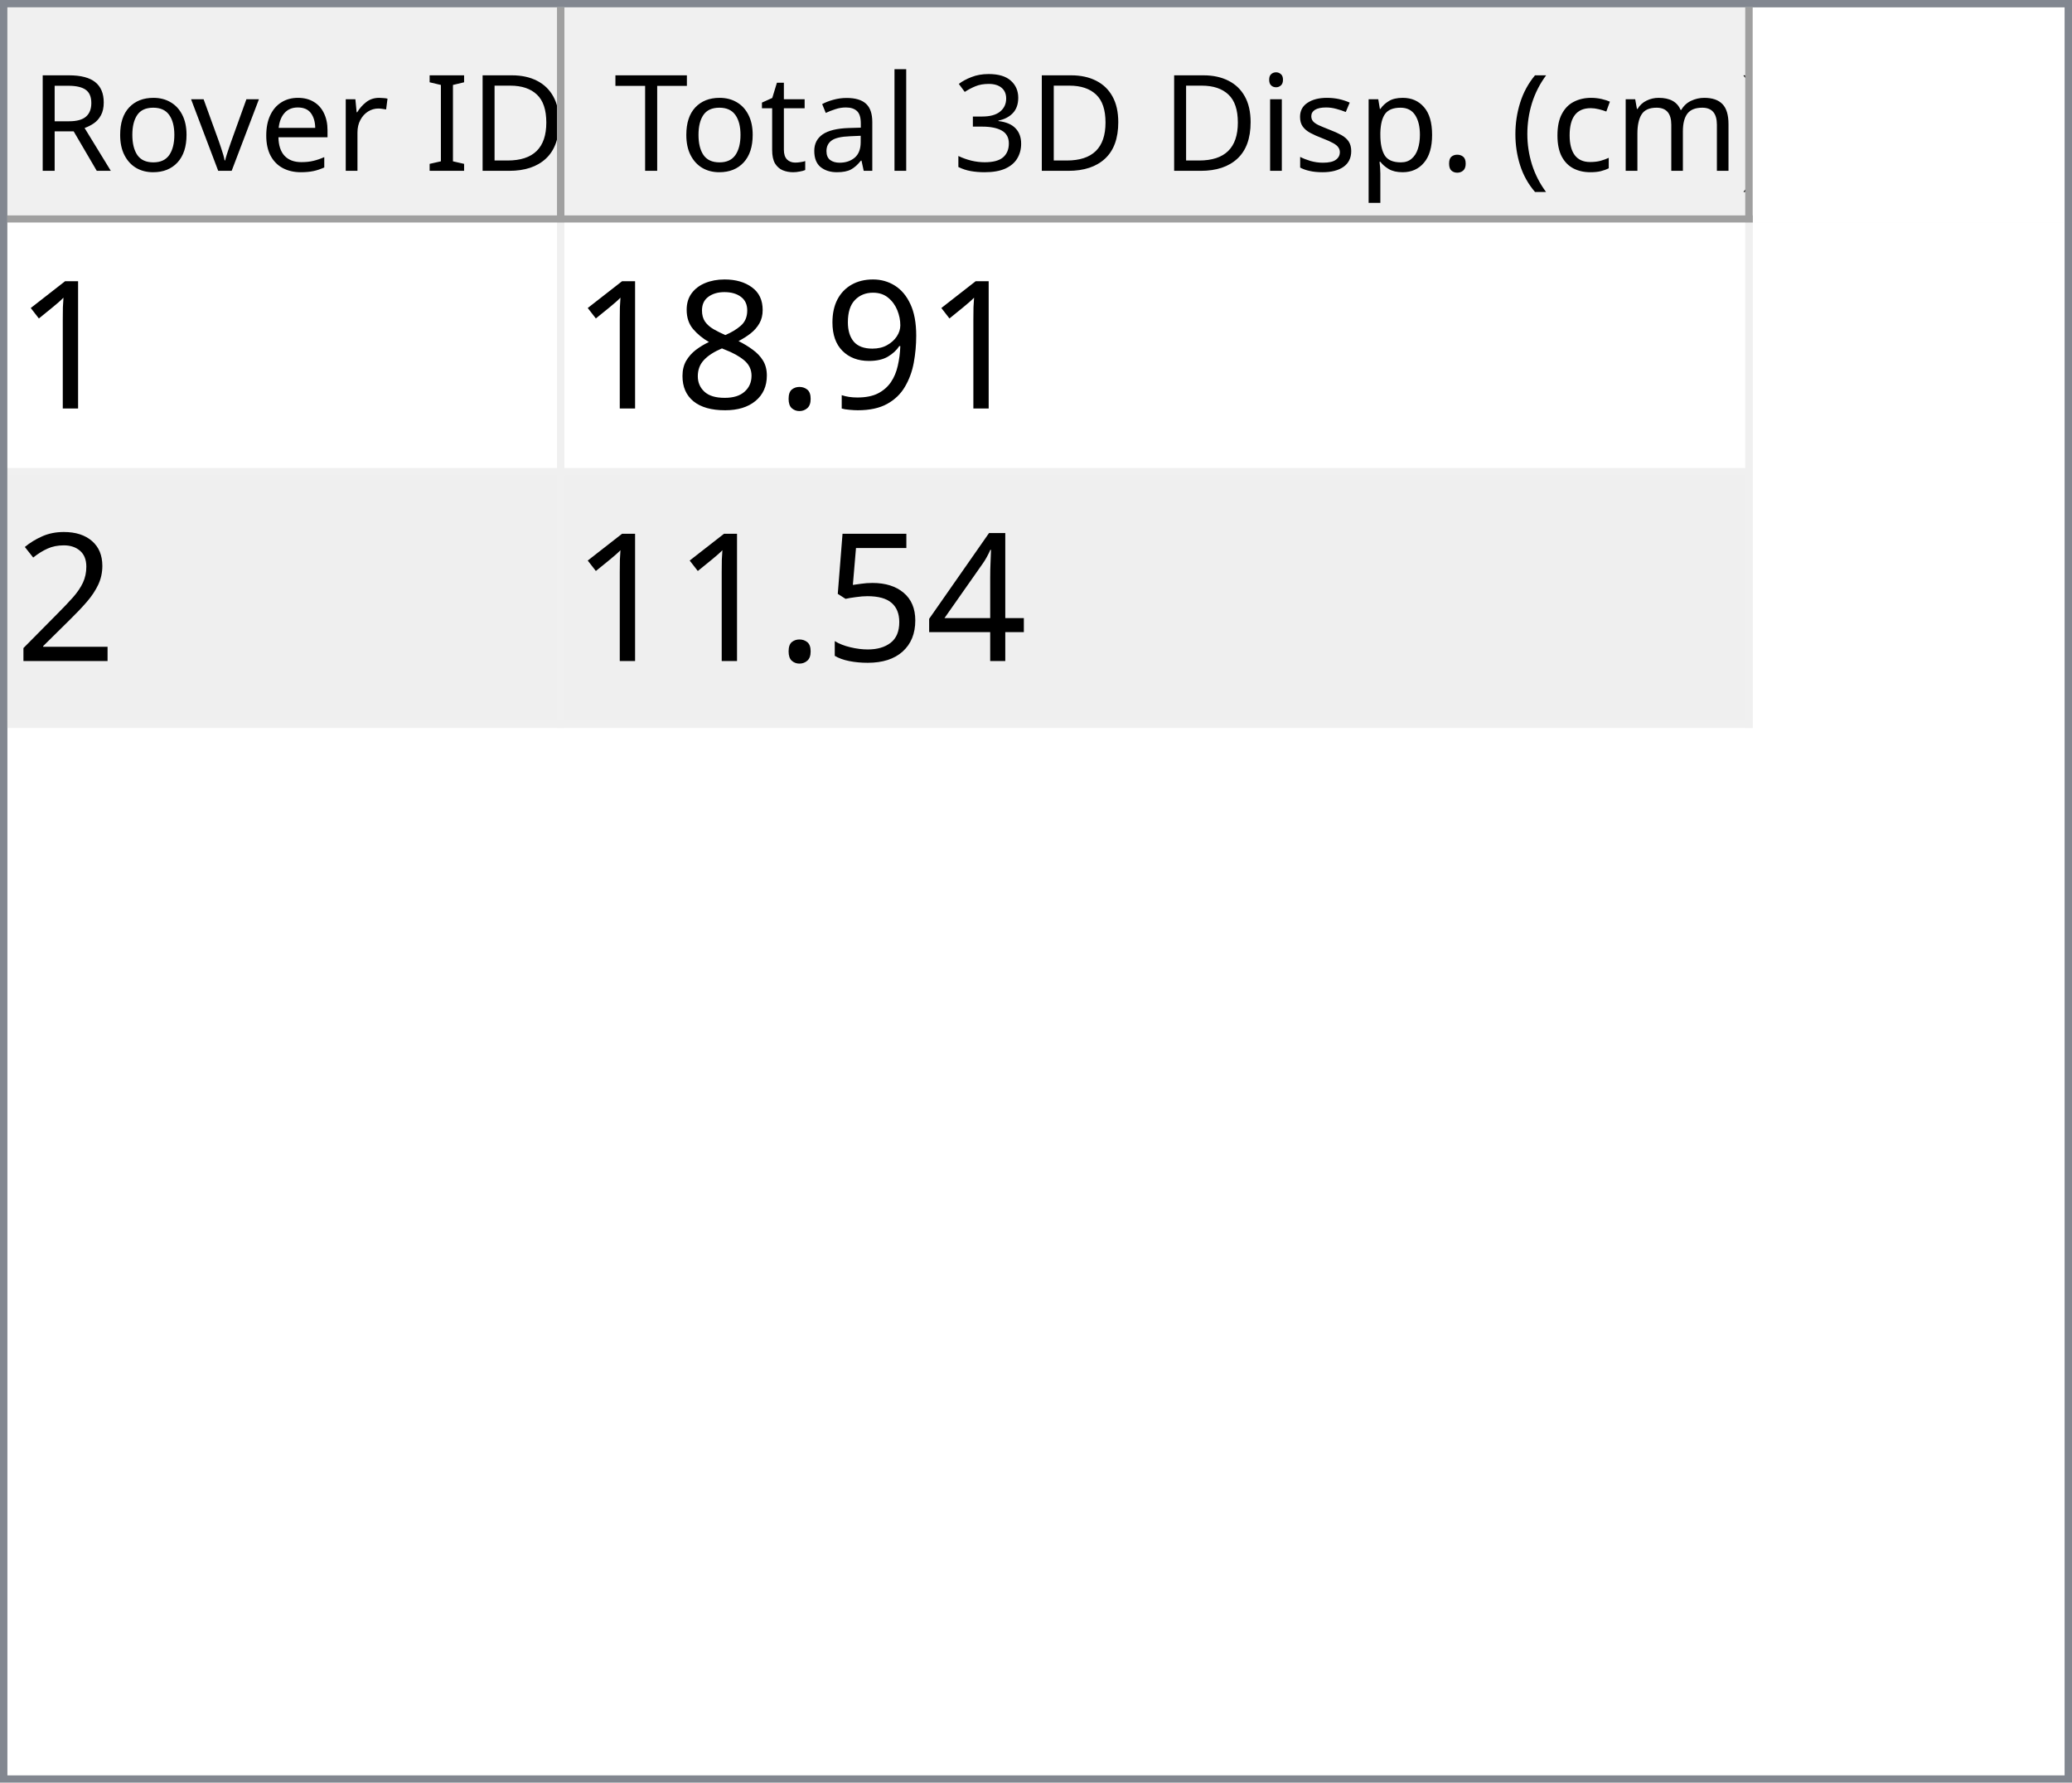
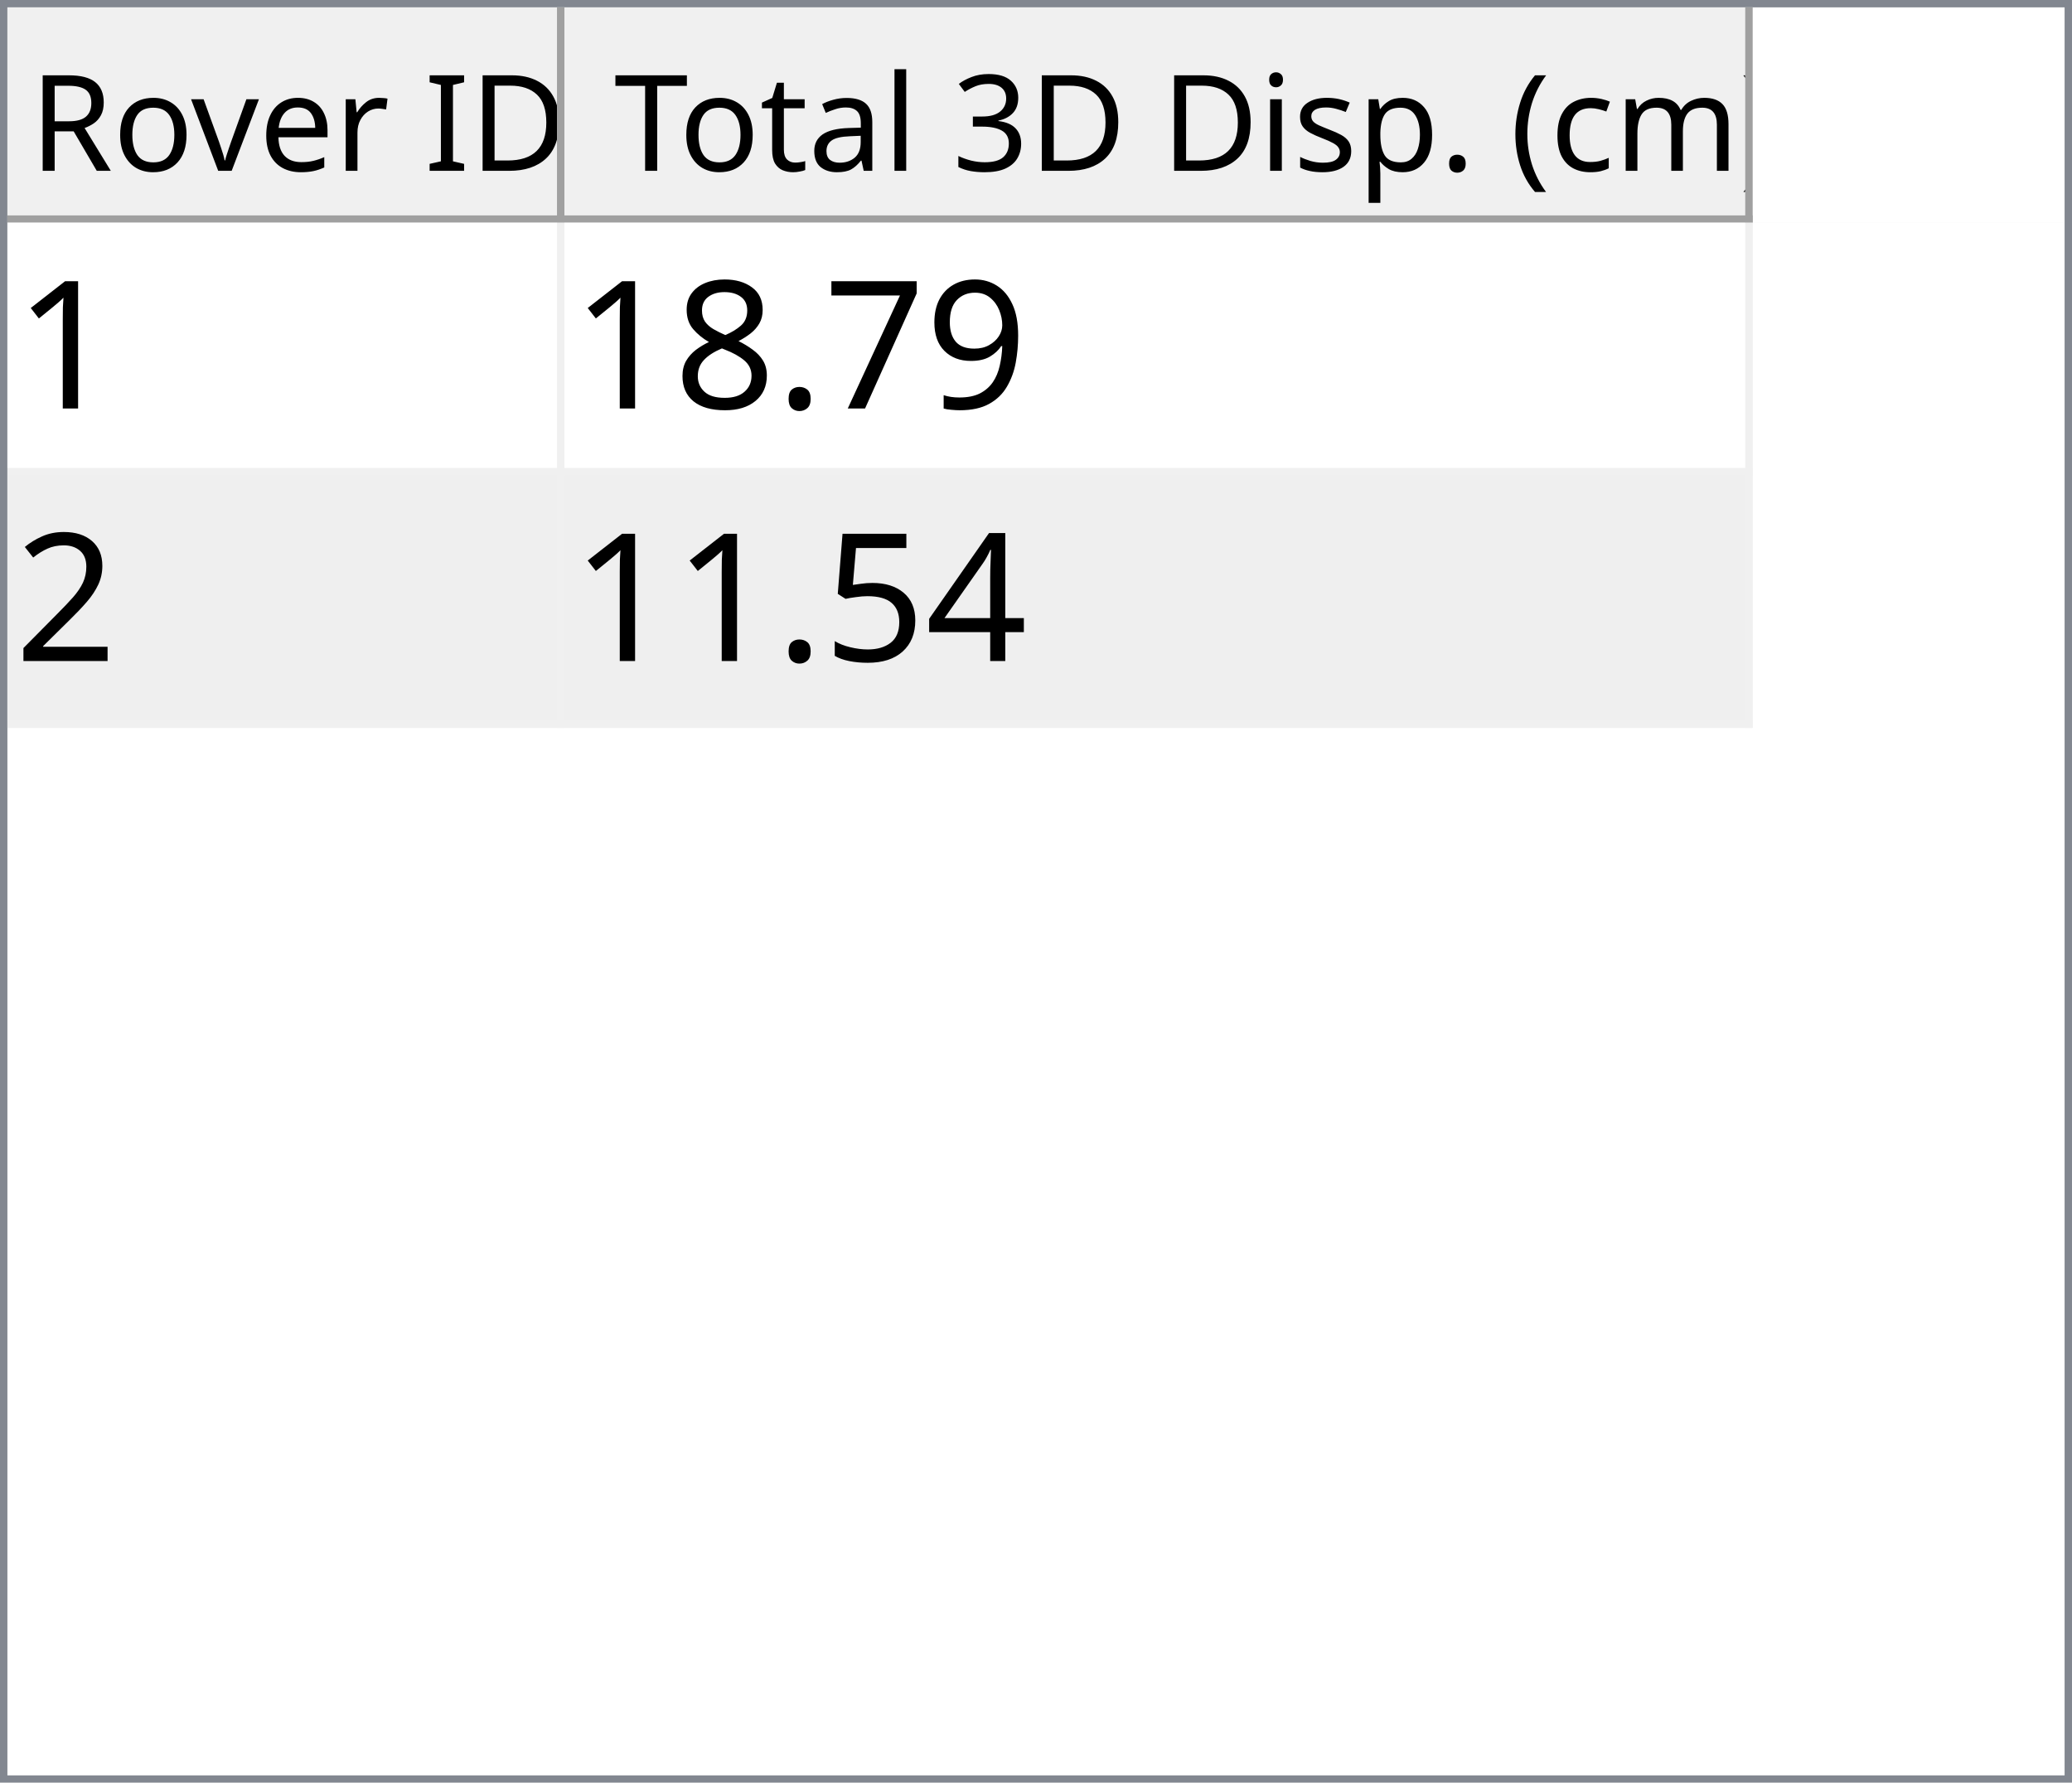
<svg xmlns="http://www.w3.org/2000/svg" style="fill-opacity:1; color-rendering:auto; color-interpolation:auto; text-rendering:auto; stroke:black; stroke-linecap:square; stroke-miterlimit:10; shape-rendering:auto; stroke-opacity:1; fill:black; stroke-dasharray:none; font-weight:normal; stroke-width:1; font-family:'Dialog'; font-style:normal; stroke-linejoin:miter; font-size:12px; stroke-dashoffset:0; image-rendering:auto;" width="279" height="240">
  <defs id="genericDefs" />
  <g>
    <defs id="defs1">
      <clipPath clipPathUnits="userSpaceOnUse" id="clipPath1">
        <path d="M0 0 L279 0 L279 240 L0 240 L0 0 Z" />
      </clipPath>
      <clipPath clipPathUnits="userSpaceOnUse" id="clipPath2">
        <path d="M0 0 L0 240 L279 240 L279 0 Z" />
      </clipPath>
      <clipPath clipPathUnits="userSpaceOnUse" id="clipPath3">
        <path d="M0 0 L0 29 L277 29 L277 0 Z" />
      </clipPath>
      <clipPath clipPathUnits="userSpaceOnUse" id="clipPath4">
        <path d="M0 0 L0 29 L75 29 L75 0 Z" />
      </clipPath>
      <clipPath clipPathUnits="userSpaceOnUse" id="clipPath5">
        <path d="M1 1 L1 28 L74 28 L74 1 Z" />
      </clipPath>
      <clipPath clipPathUnits="userSpaceOnUse" id="clipPath6">
        <path d="M0 0 L0 27 L73 27 L73 0 Z" />
      </clipPath>
      <clipPath clipPathUnits="userSpaceOnUse" id="clipPath7">
        <path d="M-0.5 -0.5 L-0.5 28.5 L74.5 28.5 L74.5 -0.5 Z" />
      </clipPath>
      <clipPath clipPathUnits="userSpaceOnUse" id="clipPath8">
        <path d="M0 0 L0 29 L160 29 L160 0 Z" />
      </clipPath>
      <clipPath clipPathUnits="userSpaceOnUse" id="clipPath9">
        <path d="M1 1 L1 28 L159 28 L159 1 Z" />
      </clipPath>
      <clipPath clipPathUnits="userSpaceOnUse" id="clipPath10">
        <path d="M0 0 L0 27 L158 27 L158 0 Z" />
      </clipPath>
      <clipPath clipPathUnits="userSpaceOnUse" id="clipPath11">
        <path d="M-0.5 -0.5 L-0.5 28.5 L159.5 28.5 L159.5 -0.5 Z" />
      </clipPath>
      <clipPath clipPathUnits="userSpaceOnUse" id="clipPath12">
        <path d="M0 0 L0 209 L277 209 L277 0 Z" />
      </clipPath>
      <clipPath clipPathUnits="userSpaceOnUse" id="clipPath13">
        <path d="M0 0 L0 68 L235 68 L235 0 Z" />
      </clipPath>
      <clipPath clipPathUnits="userSpaceOnUse" id="clipPath14">
        <path d="M-0.5 -0.5 L-0.5 67.5 L234.5 67.5 L234.5 -0.5 Z" />
      </clipPath>
      <clipPath clipPathUnits="userSpaceOnUse" id="clipPath15">
        <path d="M0 0 L0 33 L74 33 L74 0 Z" />
      </clipPath>
      <clipPath clipPathUnits="userSpaceOnUse" id="clipPath16">
        <path d="M0 0 L0 33 L159 33 L159 0 Z" />
      </clipPath>
      <font horiz-adv-x="64.551" id="font1">
        <font-face ascent="107.91" descent="25.098" units-per-em="100" style="font-style:normal; font-family:Segoe UI; font-weight:normal;" />
        <missing-glyph horiz-adv-x="64.551" d="M8.109 0 L8.109 68.266 L56.453 68.266 L56.453 0 L8.109 0 ZM15.328 7.234 L49.219 7.234 L49.219 61.031 L15.328 61.031 L15.328 7.234 Z" />
        <glyph unicode="D" horiz-adv-x="70.117" d="M9.188 0 L9.188 70.016 L28.516 70.016 Q65.531 70.016 65.531 35.891 Q65.531 19.672 55.25 9.836 Q44.969 0 27.734 0 L9.188 0 ZM17.391 62.594 L17.391 7.422 L27.828 7.422 Q41.609 7.422 49.273 14.797 Q56.938 22.172 56.938 35.688 Q56.938 62.594 28.328 62.594 L17.391 62.594 Z" />
        <glyph unicode="I" horiz-adv-x="26.611" d="M17.391 0 L9.188 0 L9.188 70.016 L17.391 70.016 L17.391 0 Z" />
        <glyph unicode=" " horiz-adv-x="27.393" d="" />
        <glyph unicode="r" horiz-adv-x="34.766" d="M34.188 41.891 Q32.078 43.5 28.125 43.5 Q23 43.5 19.555 38.672 Q16.109 33.844 16.109 25.484 L16.109 0 L8.109 0 L8.109 50 L16.109 50 L16.109 39.703 L16.312 39.703 Q18.016 44.969 21.531 47.922 Q25.047 50.875 29.391 50.875 Q32.516 50.875 34.188 50.203 L34.188 41.891 Z" />
        <glyph unicode="e" horiz-adv-x="52.295" d="M48.297 23 L12.984 23 Q13.188 14.656 17.484 10.109 Q21.781 5.562 29.297 5.562 Q37.75 5.562 44.828 11.141 L44.828 3.609 Q38.234 -1.172 27.391 -1.172 Q16.797 -1.172 10.742 5.641 Q4.688 12.453 4.688 24.812 Q4.688 36.469 11.305 43.82 Q17.922 51.172 27.734 51.172 Q37.547 51.172 42.922 44.828 Q48.297 38.484 48.297 27.203 L48.297 23 ZM40.094 29.781 Q40.047 36.719 36.75 40.578 Q33.453 44.438 27.594 44.438 Q21.922 44.438 17.969 40.383 Q14.016 36.328 13.094 29.781 L40.094 29.781 Z" />
        <glyph unicode="v" horiz-adv-x="47.9" d="M47.406 50 L27.484 0 L19.625 0 L0.688 50 L9.469 50 L22.172 13.672 Q23.578 9.672 23.922 6.688 L24.125 6.688 Q24.609 10.453 25.688 13.484 L38.969 50 L47.406 50 Z" />
        <glyph unicode="o" horiz-adv-x="58.594" d="M29 -1.172 Q17.922 -1.172 11.305 5.836 Q4.688 12.844 4.688 24.422 Q4.688 37.016 11.57 44.094 Q18.453 51.172 30.172 51.172 Q41.359 51.172 47.633 44.289 Q53.906 37.406 53.906 25.203 Q53.906 13.234 47.141 6.031 Q40.375 -1.172 29 -1.172 ZM29.594 44.438 Q21.875 44.438 17.383 39.188 Q12.891 33.938 12.891 24.703 Q12.891 15.828 17.43 10.695 Q21.969 5.562 29.594 5.562 Q37.359 5.562 41.531 10.594 Q45.703 15.625 45.703 24.906 Q45.703 34.281 41.531 39.359 Q37.359 44.438 29.594 44.438 Z" />
        <glyph unicode="R" horiz-adv-x="59.814" d="M59.375 0 L49.609 0 L37.891 19.625 Q36.281 22.359 34.766 24.289 Q33.25 26.219 31.664 27.438 Q30.078 28.656 28.25 29.219 Q26.422 29.781 24.125 29.781 L17.391 29.781 L17.391 0 L9.188 0 L9.188 70.016 L30.078 70.016 Q34.672 70.016 38.555 68.867 Q42.438 67.719 45.289 65.375 Q48.141 63.031 49.758 59.547 Q51.375 56.062 51.375 51.375 Q51.375 47.703 50.273 44.656 Q49.172 41.609 47.148 39.211 Q45.125 36.812 42.266 35.133 Q39.406 33.453 35.844 32.516 L35.844 32.328 Q37.594 31.547 38.891 30.547 Q40.188 29.547 41.359 28.18 Q42.531 26.812 43.68 25.078 Q44.828 23.344 46.234 21.047 L59.375 0 ZM17.391 62.594 L17.391 37.203 L28.516 37.203 Q31.594 37.203 34.203 38.133 Q36.812 39.062 38.719 40.797 Q40.625 42.531 41.703 45.047 Q42.781 47.562 42.781 50.688 Q42.781 56.297 39.141 59.445 Q35.5 62.594 28.609 62.594 L17.391 62.594 Z" />
        <glyph unicode=")" horiz-adv-x="30.176" d="M8.297 -15.922 L1.172 -15.922 Q16.406 2.344 16.406 26.812 Q16.406 51.469 1.078 70.016 L8.297 70.016 Q23.531 52.156 23.531 26.703 Q23.531 1.375 8.297 -15.922 Z" />
        <glyph unicode="m" horiz-adv-x="86.133" d="M79.109 0 L71.094 0 L71.094 28.719 Q71.094 37.016 68.531 40.727 Q65.969 44.438 59.906 44.438 Q54.781 44.438 51.195 39.75 Q47.609 35.062 47.609 28.516 L47.609 0 L39.594 0 L39.594 29.688 Q39.594 44.438 28.219 44.438 Q22.953 44.438 19.531 40.016 Q16.109 35.594 16.109 28.516 L16.109 0 L8.109 0 L8.109 50 L16.109 50 L16.109 42.094 L16.312 42.094 Q21.625 51.172 31.844 51.172 Q36.969 51.172 40.773 48.312 Q44.578 45.453 46 40.828 Q51.562 51.172 62.594 51.172 Q79.109 51.172 79.109 30.812 L79.109 0 Z" />
        <glyph unicode="c" horiz-adv-x="46.191" d="M42.188 2.297 Q36.422 -1.172 28.516 -1.172 Q17.828 -1.172 11.258 5.789 Q4.688 12.75 4.688 23.828 Q4.688 36.188 11.766 43.68 Q18.844 51.172 30.672 51.172 Q37.25 51.172 42.281 48.734 L42.281 40.531 Q36.719 44.438 30.375 44.438 Q22.703 44.438 17.797 38.945 Q12.891 33.453 12.891 24.516 Q12.891 15.719 17.508 10.641 Q22.125 5.562 29.891 5.562 Q36.422 5.562 42.188 9.906 L42.188 2.297 Z" />
        <glyph unicode="(" horiz-adv-x="30.176" d="M29.109 -15.922 L21.969 -15.922 Q6.844 1.375 6.844 26.703 Q6.844 52.156 21.969 70.016 L29.203 70.016 Q13.875 51.469 13.875 26.812 Q13.875 2.344 29.109 -15.922 Z" />
        <glyph unicode="." horiz-adv-x="21.68" d="M10.891 -1.078 Q8.641 -1.078 7.055 0.539 Q5.469 2.156 5.469 4.391 Q5.469 6.641 7.055 8.273 Q8.641 9.906 10.891 9.906 Q13.188 9.906 14.797 8.273 Q16.406 6.641 16.406 4.391 Q16.406 2.156 14.797 0.539 Q13.188 -1.078 10.891 -1.078 Z" />
        <glyph unicode="p" horiz-adv-x="58.789" d="M16.312 7.234 L16.109 7.234 L16.109 -23 L8.109 -23 L8.109 50 L16.109 50 L16.109 41.219 L16.312 41.219 Q22.219 51.172 33.594 51.172 Q43.266 51.172 48.688 44.461 Q54.109 37.75 54.109 26.469 Q54.109 13.922 48 6.375 Q41.891 -1.172 31.297 -1.172 Q21.578 -1.172 16.312 7.234 ZM16.109 27.391 L16.109 20.406 Q16.109 14.203 20.141 9.883 Q24.172 5.562 30.375 5.562 Q37.641 5.562 41.773 11.133 Q45.906 16.703 45.906 26.609 Q45.906 34.969 42.047 39.703 Q38.188 44.438 31.594 44.438 Q24.609 44.438 20.359 39.578 Q16.109 34.719 16.109 27.391 Z" />
        <glyph unicode="s" horiz-adv-x="42.432" d="M5.078 1.812 L5.078 10.406 Q11.625 5.562 19.484 5.562 Q30.031 5.562 30.031 12.594 Q30.031 14.594 29.125 15.992 Q28.219 17.391 26.68 18.461 Q25.141 19.531 23.07 20.383 Q21 21.234 18.609 22.172 Q15.281 23.484 12.766 24.828 Q10.25 26.172 8.57 27.859 Q6.891 29.547 6.031 31.695 Q5.172 33.844 5.172 36.719 Q5.172 40.234 6.789 42.945 Q8.406 45.656 11.086 47.484 Q13.766 49.312 17.211 50.242 Q20.656 51.172 24.312 51.172 Q30.812 51.172 35.938 48.922 L35.938 40.828 Q30.422 44.438 23.25 44.438 Q21 44.438 19.195 43.922 Q17.391 43.406 16.094 42.477 Q14.797 41.547 14.086 40.258 Q13.375 38.969 13.375 37.406 Q13.375 35.453 14.086 34.133 Q14.797 32.812 16.164 31.789 Q17.531 30.766 19.484 29.938 Q21.438 29.109 23.922 28.125 Q27.25 26.859 29.883 25.516 Q32.516 24.172 34.375 22.484 Q36.234 20.797 37.234 18.602 Q38.234 16.406 38.234 13.375 Q38.234 9.672 36.602 6.938 Q34.969 4.203 32.234 2.398 Q29.5 0.594 25.93 -0.289 Q22.359 -1.172 18.453 -1.172 Q10.75 -1.172 5.078 1.812 Z" />
        <glyph unicode="i" horiz-adv-x="24.219" d="M12.203 62.703 Q10.062 62.703 8.547 64.164 Q7.031 65.625 7.031 67.875 Q7.031 70.125 8.547 71.609 Q10.062 73.094 12.203 73.094 Q14.406 73.094 15.945 71.609 Q17.484 70.125 17.484 67.875 Q17.484 65.719 15.945 64.211 Q14.406 62.703 12.203 62.703 ZM16.109 0 L8.109 0 L8.109 50 L16.109 50 L16.109 0 Z" />
        <glyph unicode="3" horiz-adv-x="53.906" d="M46.531 19.828 Q46.531 15.094 44.75 11.211 Q42.969 7.328 39.719 4.57 Q36.469 1.812 31.93 0.297 Q27.391 -1.219 21.922 -1.219 Q11.922 -1.219 6 2.594 L6 11.188 Q13.094 5.609 22.219 5.609 Q25.875 5.609 28.828 6.539 Q31.781 7.469 33.906 9.227 Q36.031 10.984 37.18 13.477 Q38.328 15.969 38.328 19.094 Q38.328 32.812 18.797 32.812 L12.984 32.812 L12.984 39.594 L18.5 39.594 Q35.797 39.594 35.797 52.484 Q35.797 64.406 22.609 64.406 Q15.188 64.406 8.688 59.422 L8.688 67.188 Q15.375 71.188 24.609 71.188 Q29 71.188 32.57 69.969 Q36.141 68.75 38.68 66.555 Q41.219 64.359 42.609 61.281 Q44 58.203 44 54.5 Q44 40.672 30.031 36.719 L30.031 36.531 Q33.594 36.141 36.625 34.797 Q39.656 33.453 41.852 31.305 Q44.047 29.156 45.289 26.25 Q46.531 23.344 46.531 19.828 Z" />
        <glyph unicode="l" horiz-adv-x="24.219" d="M16.109 0 L8.109 0 L8.109 74.031 L16.109 74.031 L16.109 0 Z" />
        <glyph unicode="a" horiz-adv-x="50.879" d="M43.891 0 L35.891 0 L35.891 7.812 L35.688 7.812 Q30.469 -1.172 20.312 -1.172 Q12.844 -1.172 8.617 2.781 Q4.391 6.734 4.391 13.281 Q4.391 27.297 20.906 29.594 L35.891 31.688 Q35.891 44.438 25.594 44.438 Q16.547 44.438 9.281 38.281 L9.281 46.484 Q16.656 51.172 26.266 51.172 Q43.891 51.172 43.891 32.516 L43.891 0 ZM35.891 25.297 L23.828 23.641 Q18.266 22.859 15.43 20.875 Q12.594 18.891 12.594 13.875 Q12.594 10.203 15.211 7.883 Q17.828 5.562 22.172 5.562 Q28.125 5.562 32.008 9.742 Q35.891 13.922 35.891 20.312 L35.891 25.297 Z" />
        <glyph unicode="t" horiz-adv-x="33.887" d="M31.297 0.484 Q28.469 -1.078 23.828 -1.078 Q10.688 -1.078 10.688 13.578 L10.688 43.172 L2.094 43.172 L2.094 50 L10.688 50 L10.688 62.203 L18.703 64.797 L18.703 50 L31.297 50 L31.297 43.172 L18.703 43.172 L18.703 14.984 Q18.703 9.969 20.414 7.82 Q22.125 5.672 26.078 5.672 Q29.109 5.672 31.297 7.328 L31.297 0.484 Z" />
        <glyph unicode="T" horiz-adv-x="52.393" d="M50.594 62.594 L30.375 62.594 L30.375 0 L22.172 0 L22.172 62.594 L2 62.594 L2 70.016 L50.594 70.016 L50.594 62.594 Z" />
      </font>
      <font horiz-adv-x="75.0" id="font2">
        <font-face ascent="100.537" descent="21.973" units-per-em="100" style="font-style:normal; font-family:sans-serif; font-weight:normal;" />
        <missing-glyph horiz-adv-x="75.0" d="M12.5 0 L12.5 62.5 L62.5 62.5 L62.5 0 L12.5 0 ZM14.062 1.562 L60.938 1.562 L60.938 60.938 L14.062 60.938 L14.062 1.562 Z" />
        <glyph unicode="1" horiz-adv-x="55.615" d="M37.25 0 L28.469 0 L28.469 56 Q25.297 52.984 20.141 49.953 Q14.984 46.922 10.891 45.406 L10.891 53.906 Q18.266 57.375 23.781 62.305 Q29.297 67.234 31.594 71.875 L37.25 71.875 L37.25 0 Z" />
        <glyph unicode="9" horiz-adv-x="55.615" d="M5.469 16.547 L13.922 17.328 Q14.984 11.375 18.016 8.688 Q21.047 6 25.781 6 Q29.828 6 32.883 7.859 Q35.938 9.719 37.891 12.82 Q39.844 15.922 41.164 21.195 Q42.484 26.469 42.484 31.938 Q42.484 32.516 42.438 33.688 Q39.797 29.5 35.234 26.883 Q30.672 24.266 25.344 24.266 Q16.453 24.266 10.305 30.711 Q4.156 37.156 4.156 47.703 Q4.156 58.594 10.578 65.234 Q17 71.875 26.656 71.875 Q33.641 71.875 39.43 68.117 Q45.219 64.359 48.219 57.398 Q51.219 50.438 51.219 37.25 Q51.219 23.531 48.242 15.406 Q45.266 7.281 39.383 3.031 Q33.5 -1.219 25.594 -1.219 Q17.188 -1.219 11.867 3.445 Q6.547 8.109 5.469 16.547 ZM41.453 48.141 Q41.453 55.719 37.43 60.156 Q33.406 64.594 27.734 64.594 Q21.875 64.594 17.531 59.812 Q13.188 55.031 13.188 47.406 Q13.188 40.578 17.312 36.305 Q21.438 32.031 27.484 32.031 Q33.594 32.031 37.523 36.305 Q41.453 40.578 41.453 48.141 Z" />
+         <glyph unicode="7" horiz-adv-x="55.615" d="M4.734 62.203 L4.734 70.656 L51.078 70.656 L51.078 63.812 Q44.234 56.547 37.523 44.484 Q30.812 32.422 27.156 19.672 Q24.516 10.688 23.781 0 L14.75 0 Q14.891 8.453 18.062 20.414 Q21.234 32.375 27.172 43.484 Q33.109 54.594 39.797 62.203 L4.734 62.203 Z" />
        <glyph unicode="." horiz-adv-x="27.783" d="M9.078 0 L9.078 10.016 L19.094 10.016 L19.094 0 L9.078 0 Z" />
        <glyph unicode="8" horiz-adv-x="55.615" d="M17.672 38.812 Q12.203 40.828 9.57 44.539 Q6.938 48.25 6.938 53.422 Q6.938 61.234 12.555 66.555 Q18.172 71.875 27.484 71.875 Q36.859 71.875 42.578 66.43 Q48.297 60.984 48.297 53.172 Q48.297 48.188 45.68 44.508 Q43.062 40.828 37.75 38.812 Q44.344 36.672 47.781 31.883 Q51.219 27.094 51.219 20.453 Q51.219 11.281 44.727 5.031 Q38.234 -1.219 27.641 -1.219 Q17.047 -1.219 10.547 5.055 Q4.047 11.328 4.047 20.703 Q4.047 27.688 7.594 32.398 Q11.141 37.109 17.672 38.812 ZM15.922 53.719 Q15.922 48.641 19.195 45.414 Q22.469 42.188 27.688 42.188 Q32.766 42.188 36.016 45.383 Q39.266 48.578 39.266 53.219 Q39.266 58.062 35.914 61.359 Q32.562 64.656 27.594 64.656 Q22.562 64.656 19.242 61.43 Q15.922 58.203 15.922 53.719 ZM13.094 20.656 Q13.094 16.891 14.875 13.375 Q16.656 9.859 20.172 7.93 Q23.688 6 27.734 6 Q34.031 6 38.133 10.055 Q42.234 14.109 42.234 20.359 Q42.234 26.703 38.016 30.859 Q33.797 35.016 27.438 35.016 Q21.234 35.016 17.164 30.914 Q13.094 26.812 13.094 20.656 Z" />
        <glyph unicode="2" horiz-adv-x="55.615" d="M50.344 8.453 L50.344 0 L3.031 0 Q2.938 3.172 4.047 6.109 Q5.859 10.938 9.836 15.625 Q13.812 20.312 21.344 26.469 Q33.016 36.031 37.117 41.625 Q41.219 47.219 41.219 52.203 Q41.219 57.422 37.477 61.008 Q33.734 64.594 27.734 64.594 Q21.391 64.594 17.578 60.789 Q13.766 56.984 13.719 50.25 L4.688 51.172 Q5.609 61.281 11.664 66.578 Q17.719 71.875 27.938 71.875 Q38.234 71.875 44.242 66.164 Q50.25 60.453 50.25 52 Q50.25 47.703 48.492 43.555 Q46.734 39.406 42.656 34.812 Q38.578 30.219 29.109 22.219 Q21.188 15.578 18.945 13.211 Q16.703 10.844 15.234 8.453 L50.344 8.453 Z" />
        <glyph unicode="4" horiz-adv-x="55.615" d="M32.328 0 L32.328 17.141 L1.266 17.141 L1.266 25.203 L33.938 71.578 L41.109 71.578 L41.109 25.203 L50.781 25.203 L50.781 17.141 L41.109 17.141 L41.109 0 L32.328 0 ZM32.328 25.203 L32.328 57.469 L9.906 25.203 L32.328 25.203 Z" />
        <glyph unicode="5" horiz-adv-x="55.615" d="M4.156 18.75 L13.375 19.531 Q14.406 12.797 18.141 9.398 Q21.875 6 27.156 6 Q33.5 6 37.891 10.789 Q42.281 15.578 42.281 23.484 Q42.281 31 38.062 35.352 Q33.844 39.703 27 39.703 Q22.75 39.703 19.336 37.773 Q15.922 35.844 13.969 32.766 L5.719 33.844 L12.641 70.609 L48.25 70.609 L48.25 62.203 L19.672 62.203 L15.828 42.969 Q22.266 47.469 29.344 47.469 Q38.719 47.469 45.164 40.969 Q51.609 34.469 51.609 24.266 Q51.609 14.547 45.953 7.469 Q39.062 -1.219 27.156 -1.219 Q17.391 -1.219 11.211 4.25 Q5.031 9.719 4.156 18.75 Z" />
      </font>
    </defs>
    <g style="fill:white; stroke:white;">
      <rect x="0" y="0" width="279" style="clip-path:url(#clipPath1); stroke:none;" height="240" />
    </g>
    <g style="fill:white; text-rendering:optimizeSpeed; color-rendering:optimizeSpeed; image-rendering:optimizeSpeed; shape-rendering:crispEdges; stroke:white; color-interpolation:sRGB;">
      <rect x="0" width="279" height="240" y="0" style="stroke:none;" />
      <path style="stroke:none;" d="M0 240 L279 240 L279 0 L0 0 Z" />
    </g>
    <g style="fill:rgb(240,240,240); font-size:18px; font-family:'Segoe UI'; stroke:rgb(240,240,240);">
      <rect x="0" y="0" width="279" style="clip-path:url(#clipPath2); stroke:none;" height="240" />
    </g>
    <g style="fill:rgb(130,135,144); font-size:18px; font-family:'Segoe UI'; stroke:rgb(130,135,144);">
      <path d="M0 0 L279 0 L279 240 L0 240 L0 0 ZM1 1 L278 1 L278 239 L1 239 L1 1 Z" style="fill-rule:evenodd; clip-path:url(#clipPath2); stroke:none;" />
    </g>
    <g style="fill:white; font-size:18px; font-family:'Segoe UI'; stroke:white;" transform="translate(1,1)">
      <rect x="0" y="0" width="277" style="clip-path:url(#clipPath3); stroke:none;" height="29" />
    </g>
    <g style="fill:rgb(240,240,240); font-size:18px; font-family:'Segoe UI'; stroke:rgb(240,240,240);" transform="translate(1,1)">
      <rect x="0" y="0" width="75" style="clip-path:url(#clipPath4); stroke:none;" height="29" />
    </g>
    <g style="font-family:'Segoe UI'; font-size:18px;" transform="translate(2,2)">
      <text x="2" xml:space="preserve" y="21" style="clip-path:url(#clipPath6); stroke:none;">Rover ID</text>
    </g>
    <g transform="translate(1.5,1.5)" style="fill:rgb(160,160,160); font-size:18px; font-family:'Segoe UI'; stroke:rgb(160,160,160); stroke-linejoin:bevel;">
      <line x1="74" x2="74" y1="0" style="fill:none; clip-path:url(#clipPath7);" y2="28" />
    </g>
    <g transform="matrix(1,0,0,1,1,1) translate(0.5,0.5)" style="fill:rgb(160,160,160); font-size:18px; font-family:'Segoe UI'; stroke:rgb(160,160,160); stroke-linejoin:bevel;">
      <line x1="0" x2="74" y1="28" style="fill:none; clip-path:url(#clipPath7);" y2="28" />
    </g>
    <g style="fill:rgb(240,240,240); font-size:18px; font-family:'Segoe UI'; stroke:rgb(240,240,240);" transform="translate(76,1)">
      <rect x="0" y="0" width="160" style="clip-path:url(#clipPath8); stroke:none;" height="29" />
    </g>
    <g style="font-family:'Segoe UI'; font-size:18px;" transform="translate(77,2)">
      <text x="1" xml:space="preserve" y="21" style="clip-path:url(#clipPath10); stroke:none;"> Total 3D Disp. (cm)</text>
    </g>
    <g transform="translate(76.5,1.5)" style="fill:rgb(160,160,160); font-size:18px; font-family:'Segoe UI'; stroke:rgb(160,160,160); stroke-linejoin:bevel;">
      <line x1="159" x2="159" y1="0" style="fill:none; clip-path:url(#clipPath11);" y2="28" />
    </g>
    <g transform="matrix(1,0,0,1,76,1) translate(0.5,0.5)" style="fill:rgb(160,160,160); font-size:18px; font-family:'Segoe UI'; stroke:rgb(160,160,160); stroke-linejoin:bevel;">
      <line x1="0" x2="159" y1="28" style="fill:none; clip-path:url(#clipPath11);" y2="28" />
    </g>
    <g style="fill:white; font-size:18px; font-family:'Segoe UI'; stroke:white;" transform="translate(1,30)">
      <rect x="0" y="0" width="277" style="clip-path:url(#clipPath12); stroke:none;" height="209" />
    </g>
    <g style="fill:rgb(240,240,240); font-size:24px; font-family:sans-serif; stroke:rgb(240,240,240);" transform="translate(1,30)">
      <rect x="0" y="0" width="235" style="clip-path:url(#clipPath13); stroke:none;" height="68" />
      <line transform="translate(0.5,0.5)" x1="0" x2="234" y1="33" style="clip-path:url(#clipPath14); fill:none; stroke-linejoin:bevel;" y2="33" />
    </g>
    <g transform="matrix(1,0,0,1,1,30) translate(0.5,0.5)" style="fill:rgb(240,240,240); font-size:24px; font-family:sans-serif; stroke:rgb(240,240,240); stroke-linejoin:bevel;">
      <line x1="0" x2="234" y1="67" style="fill:none; clip-path:url(#clipPath14);" y2="67" />
    </g>
    <g transform="matrix(1,0,0,1,1,30) translate(0.5,0.5)" style="fill:rgb(240,240,240); font-size:24px; font-family:sans-serif; stroke:rgb(240,240,240); stroke-linejoin:bevel;">
      <line x1="74" x2="74" y1="0" style="fill:none; clip-path:url(#clipPath14);" y2="67" />
    </g>
    <g transform="matrix(1,0,0,1,1,30) translate(0.5,0.5)" style="fill:rgb(240,240,240); font-size:24px; font-family:sans-serif; stroke:rgb(240,240,240); stroke-linejoin:bevel;">
      <line x1="234" x2="234" y1="0" style="fill:none; clip-path:url(#clipPath14);" y2="67" />
    </g>
    <g style="fill:white; font-size:24px; font-family:sans-serif; stroke:white;" transform="matrix(1,0,0,1,1,30)">
      <rect x="0" y="0" width="74" style="clip-path:url(#clipPath15); stroke:none;" height="33" />
      <text x="1" y="25" style="fill:black; clip-path:url(#clipPath15); stroke:none;" xml:space="preserve">1</text>
    </g>
    <g style="fill:white; font-size:24px; font-family:sans-serif; stroke:white;" transform="matrix(1,0,0,1,1,30) translate(75,0)">
      <rect x="0" y="0" width="159" style="clip-path:url(#clipPath16); stroke:none;" height="33" />
-       <text x="1" y="25" style="fill:black; clip-path:url(#clipPath16); stroke:none;" xml:space="preserve">18.91</text>
+       <text x="1" y="25" style="fill:black; clip-path:url(#clipPath16); stroke:none;" xml:space="preserve">18.79</text>
    </g>
    <g style="fill:rgb(239,239,239); font-size:24px; font-family:sans-serif; stroke:rgb(239,239,239);" transform="matrix(1,0,0,1,1,30) translate(0,34)">
      <rect x="0" y="0" width="74" style="clip-path:url(#clipPath15); stroke:none;" height="33" />
      <text x="1" y="25" style="fill:black; clip-path:url(#clipPath15); stroke:none;" xml:space="preserve">2</text>
    </g>
    <g style="fill:rgb(239,239,239); font-size:24px; font-family:sans-serif; stroke:rgb(239,239,239);" transform="matrix(1,0,0,1,1,30) translate(75,34)">
      <rect x="0" y="0" width="159" style="clip-path:url(#clipPath16); stroke:none;" height="33" />
      <text x="1" y="25" style="fill:black; clip-path:url(#clipPath16); stroke:none;" xml:space="preserve">11.54</text>
    </g>
  </g>
</svg>
